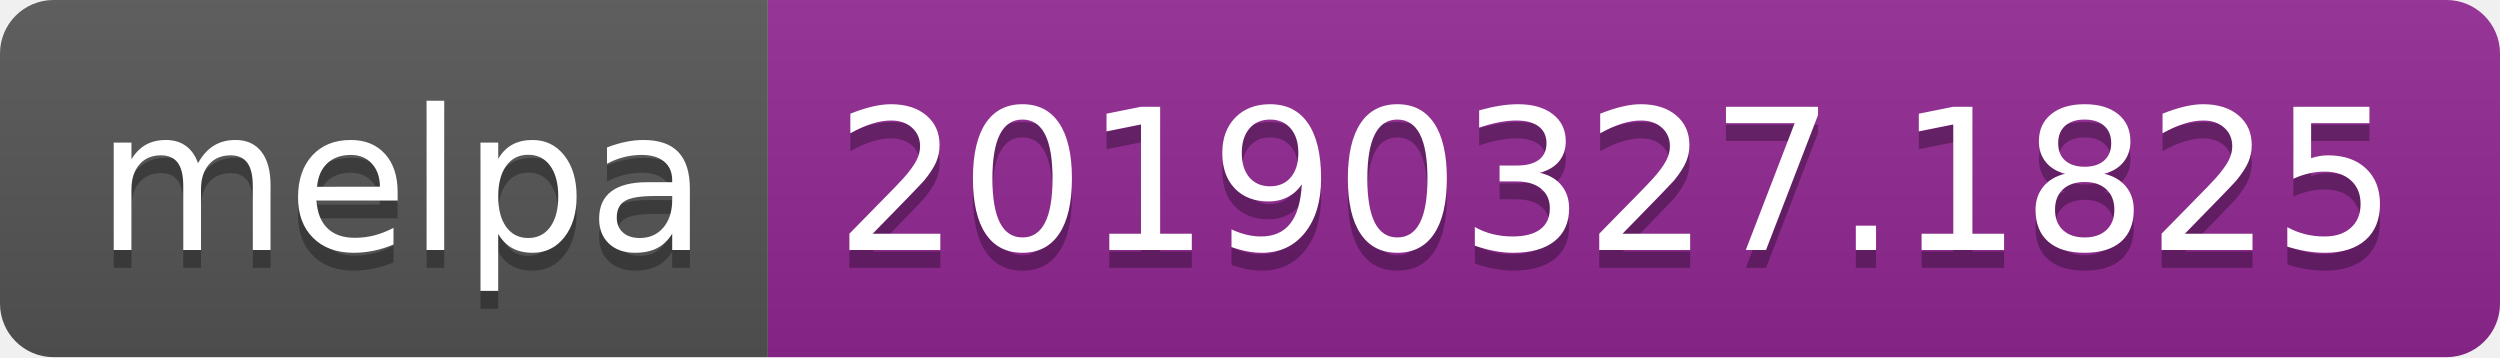
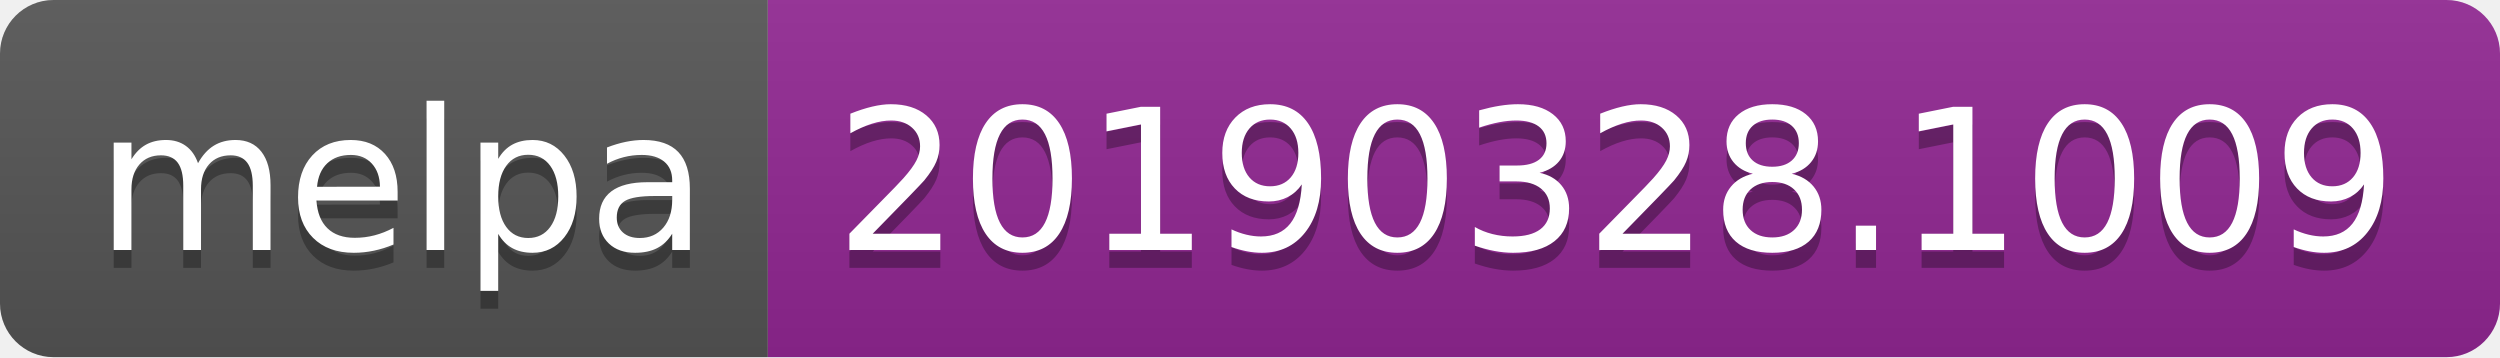
<svg xmlns="http://www.w3.org/2000/svg" width="140" height="20">
  <linearGradient id="b" x2="0" y2="100%">
    <stop offset="0" stop-color="#bbb" stop-opacity=".1" />
    <stop offset="1" stop-opacity=".1" />
  </linearGradient>
  <clipPath id="a">
    <rect width="140" height="20" rx="3" fill="#fff" />
  </clipPath>
  <g clip-path="url(#a)">
    <path fill="#555" d="M0 0h43v20H0z" />
    <path fill="#922793" d="M43 0h97v20H43z" />
    <path fill="url(#b)" d="M0 0h140v20H0z" />
  </g>
  <g fill="#fff" text-anchor="middle" font-family="DejaVu Sans,Verdana,Geneva,sans-serif" font-size="110">
    <text x="225" y="150" fill="#010101" fill-opacity=".3" transform="scale(.1)" textLength="330">melpa</text>
    <text x="225" y="140" transform="scale(.1)" textLength="330">melpa</text>
-     <text x="905" y="150" fill="#010101" fill-opacity=".3" transform="scale(.1)" textLength="870">20190327.1825</text>
-     <text x="905" y="140" transform="scale(.1)" textLength="870">20190327.1825</text>
+     <text x="905" y="150" fill="#010101" fill-opacity=".3" transform="scale(.1)" textLength="870">20190328.1009</text>
+     <text x="905" y="140" transform="scale(.1)" textLength="870">20190328.1009</text>
  </g>
</svg>
